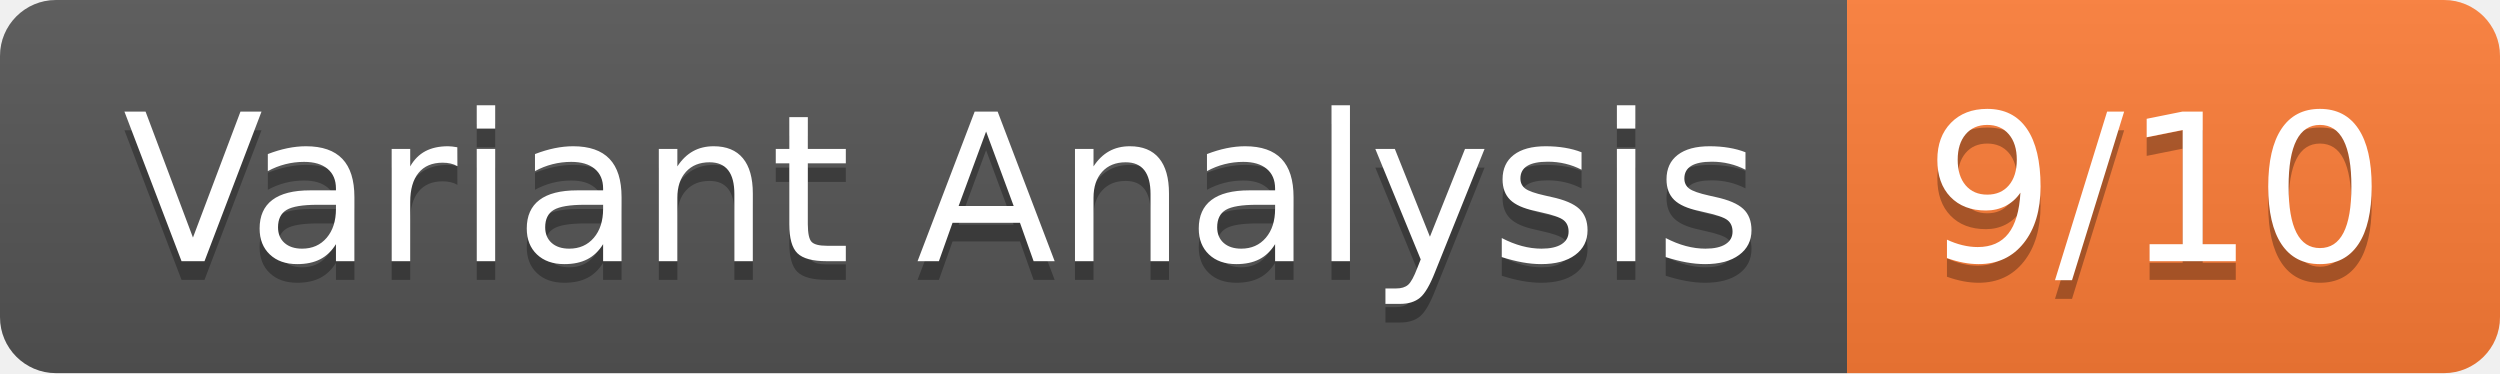
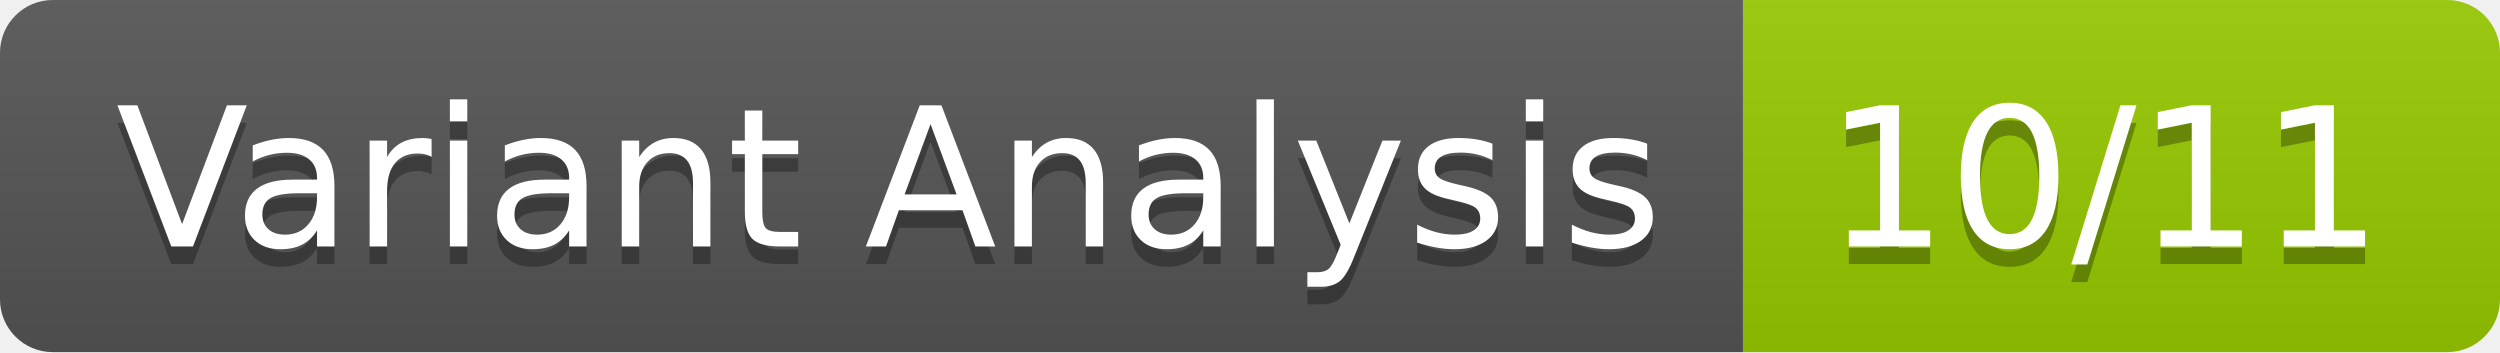
- <svg xmlns="http://www.w3.org/2000/svg" width="134" height="20" role="img" aria-label="Variant Analysis: 9/10">
+ <svg xmlns="http://www.w3.org/2000/svg" width="142" height="20" role="img" aria-label="Variant Analysis: 10/11">
  <linearGradient id="s" x2="0" y2="100%">
    <stop offset="0" stop-color="#bbb" stop-opacity=".1" />
    <stop offset="1" stop-opacity=".1" />
  </linearGradient>
  <clipPath id="r">
-     <rect width="134" height="20" rx="3" fill="#fff" />
+     <rect width="142" height="20" rx="3" fill="#fff" />
  </clipPath>
  <g clip-path="url(#r)">
    <rect width="99" height="20" fill="#555" />
-     <rect x="99" width="35" height="20" fill="#fe7d37" />
-     <rect width="134" height="20" fill="url(#s)" />
+     <rect x="99" width="43" height="20" fill="#97ca00" />
+     <rect width="142" height="20" fill="url(#s)" />
  </g>
  <g fill="#fff" text-anchor="middle" font-family="Verdana,Geneva,DejaVu Sans,sans-serif" text-rendering="geometricPrecision" font-size="110">
    <text aria-hidden="true" x="505" y="150" fill="#010101" fill-opacity=".3" transform="scale(.1)" textLength="890">Variant Analysis</text>
    <text x="505" y="140" transform="scale(.1)" fill="#fff" textLength="890">Variant Analysis</text>
-     <text aria-hidden="true" x="1155" y="150" fill="#010101" fill-opacity=".3" transform="scale(.1)" textLength="250">9/10</text>
-     <text x="1155" y="140" transform="scale(.1)" fill="#fff" textLength="250">9/10</text>
+     <text aria-hidden="true" x="1195" y="150" fill="#010101" fill-opacity=".3" transform="scale(.1)" textLength="330">10/11</text>
+     <text x="1195" y="140" transform="scale(.1)" fill="#fff" textLength="330">10/11</text>
  </g>
</svg>
